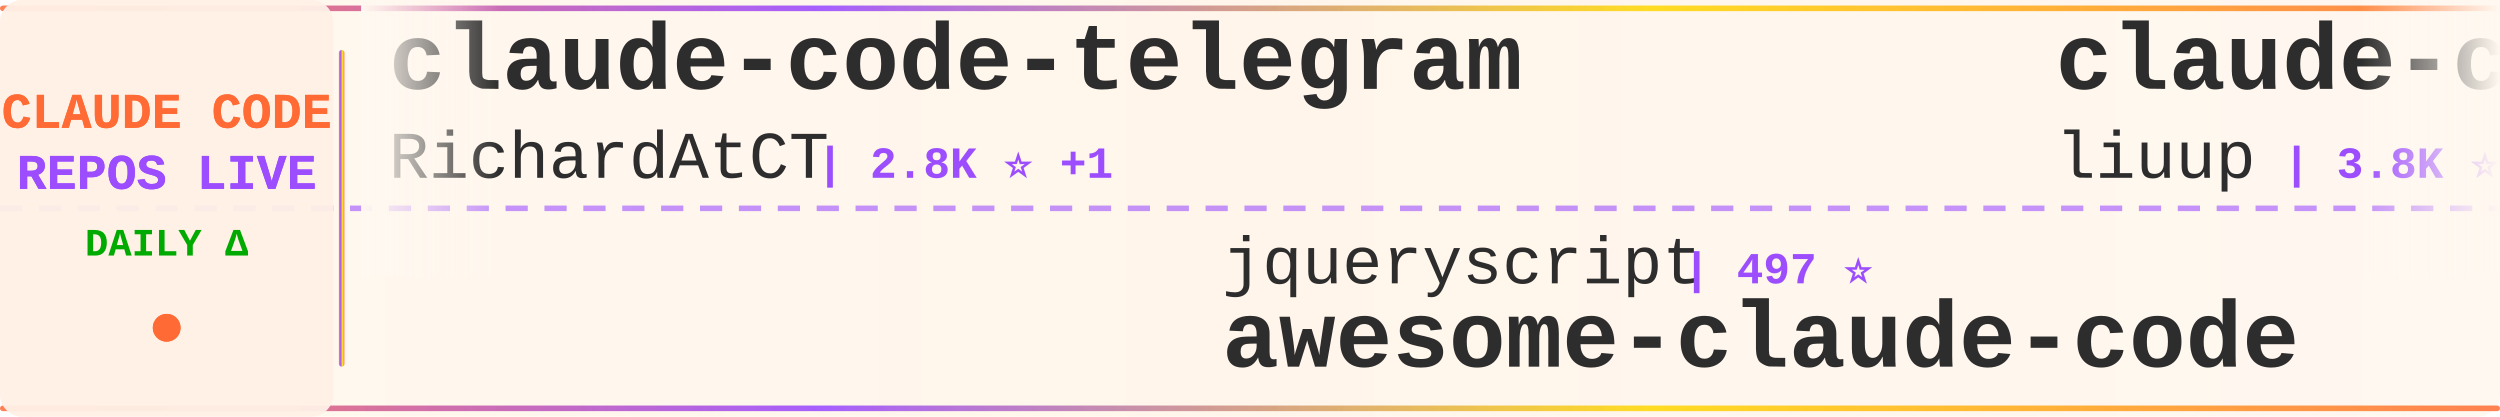
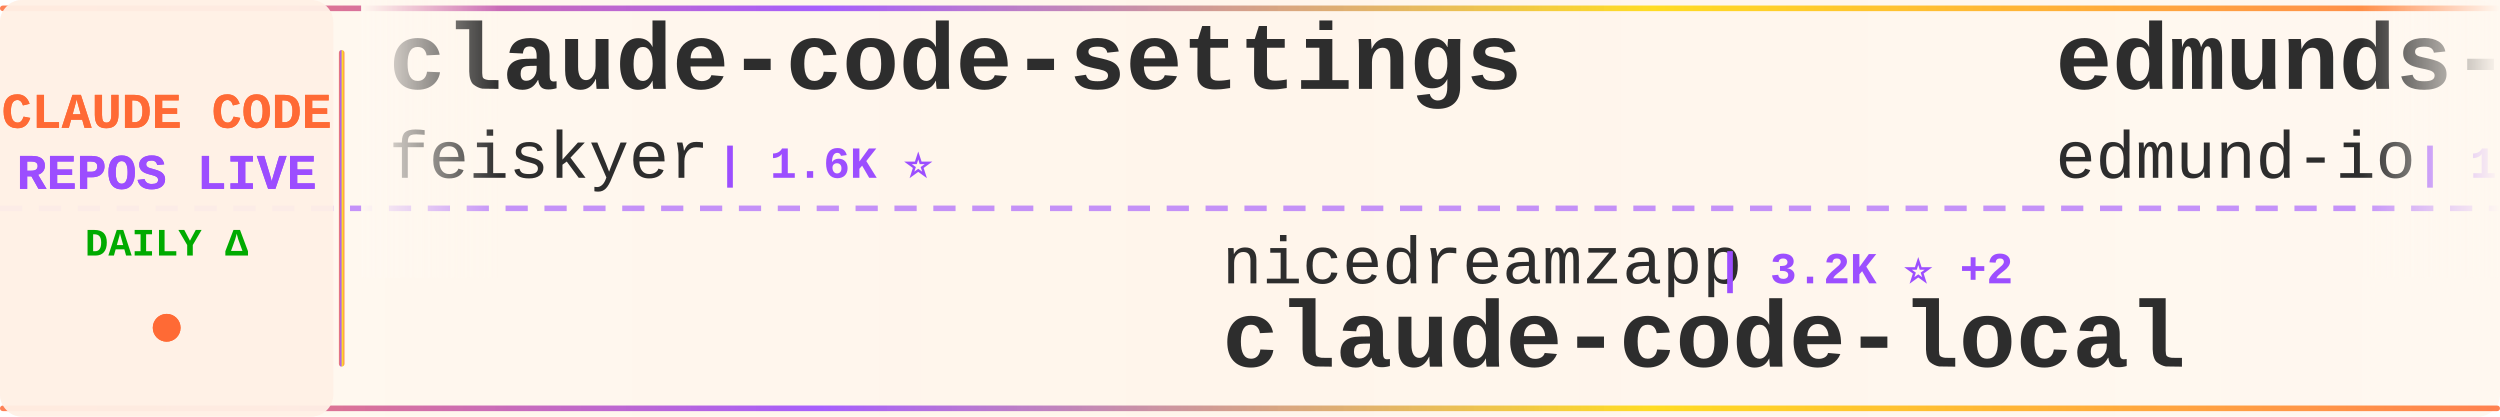
<svg xmlns="http://www.w3.org/2000/svg" width="900" height="150">
  <defs>
    <linearGradient id="tickerBg" x1="0%" y1="0%" x2="100%" y2="0%">
      <stop offset="0%" style="stop-color:#fff8f0;stop-opacity:0.98" />
      <stop offset="50%" style="stop-color:#fff5eb;stop-opacity:1" />
      <stop offset="100%" style="stop-color:#fff8f0;stop-opacity:0.98" />
    </linearGradient>
    <linearGradient id="borderGrad" x1="0%" y1="0%" x2="100%" y2="0%">
      <stop offset="0%" style="stop-color:#FF6B35;stop-opacity:0.85">
        <animate attributeName="stop-opacity" values="0.85;1;0.85" dur="2s" repeatCount="indefinite" />
      </stop>
      <stop offset="33%" style="stop-color:#9C4EFF;stop-opacity:0.9">
        <animate attributeName="stop-opacity" values="0.9;1;0.9" dur="2.2s" repeatCount="indefinite" />
      </stop>
      <stop offset="66%" style="stop-color:#FFD700;stop-opacity:0.85">
        <animate attributeName="stop-opacity" values="0.85;1;0.85" dur="1.8s" repeatCount="indefinite" />
      </stop>
      <stop offset="100%" style="stop-color:#FF6B35;stop-opacity:0.85">
        <animate attributeName="stop-opacity" values="0.85;1;0.85" dur="2s" repeatCount="indefinite" />
      </stop>
    </linearGradient>
    <filter id="textGlow">
      <feGaussianBlur stdDeviation="0.15" result="coloredBlur" />
      <feMerge>
        <feMergeNode in="coloredBlur" />
        <feMergeNode in="SourceGraphic" />
      </feMerge>
    </filter>
    <filter id="metricGlow">
      <feGaussianBlur stdDeviation="0.2" result="coloredBlur" />
      <feMerge>
        <feMergeNode in="coloredBlur" />
        <feMergeNode in="SourceGraphic" />
      </feMerge>
    </filter>
    <linearGradient id="leftFade" x1="0%" y1="0%" x2="100%" y2="0%">
      <stop offset="0%" style="stop-color:#fff8f0;stop-opacity:1" />
      <stop offset="100%" style="stop-color:#fff8f0;stop-opacity:0" />
    </linearGradient>
    <linearGradient id="rightFade" x1="0%" y1="0%" x2="100%" y2="0%">
      <stop offset="0%" style="stop-color:#fff8f0;stop-opacity:0" />
      <stop offset="100%" style="stop-color:#fff8f0;stop-opacity:1" />
    </linearGradient>
  </defs>
  <rect width="900" height="150" fill="url(#tickerBg)" rx="8" />
  <rect x="0" y="2" width="900" height="2" fill="url(#borderGrad)" rx="1" />
  <rect x="0" y="146" width="900" height="2" fill="url(#borderGrad)" rx="1" />
  <line x1="0" y1="75" x2="900" y2="75" stroke="#9C4EFF" stroke-width="2" stroke-dasharray="8 6" opacity="0.6" />
  <rect x="0" y="0" width="120" height="150" fill="#fff0e6" opacity="0.95" rx="8" />
  <text x="60" y="46" font-family="'Courier New', monospace" font-size="18" font-weight="bold" fill="#FF6B35" text-anchor="middle" filter="url(#textGlow)">
    CLAUDE CODE
  </text>
  <text x="60" y="68" font-family="'Courier New', monospace" font-size="18" font-weight="bold" fill="#9C4EFF" text-anchor="middle" filter="url(#textGlow)">
    REPOS LIVE
  </text>
  <text x="60" y="92" font-family="'Courier New', monospace" font-size="14" font-weight="bold" fill="#00aa00" text-anchor="middle">
    DAILY Δ
  </text>
  <circle cx="60" cy="118" r="5" fill="#FF6B35" filter="url(#metricGlow)">
    <animate attributeName="r" values="4;6;4" dur="1.5s" repeatCount="indefinite" />
    <animate attributeName="opacity" values="0.6;1;0.6" dur="1.5s" repeatCount="indefinite" />
  </circle>
  <rect x="122" y="18" width="2" height="114" fill="url(#borderGrad)" rx="1" />
  <clipPath id="tickerClip">
    <rect x="130" y="0" width="770" height="150" />
  </clipPath>
  <g clip-path="url(#tickerClip)">
    <g id="tickerItems">
      <animateTransform attributeName="transform" attributeType="XML" type="translate" from="0 0" to="-3000 0" dur="54s" repeatCount="indefinite" />
      <g transform="translate(0, 0)">
-         <text x="140" y="32" font-family="'Courier New', monospace" font-size="34" font-weight="bold" fill="#2d2d2d">claude-code-telegram</text>
-         <text x="140" y="64" font-family="'Courier New', monospace" font-size="24" font-weight="normal" fill="#2d2d2d" opacity="1.0">RichardAtCT</text>
-         <text x="294" y="64" font-family="'Courier New', monospace" font-size="16" font-weight="bold" fill="#9C4EFF"> | 2.8K ⭐ +1</text>
+         <text x="140" y="32" font-family="'Courier New', monospace" font-size="34" font-weight="bold" fill="#2d2d2d">claude-code-settings</text>
+         <text x="140" y="64" font-family="'Courier New', monospace" font-size="24" font-weight="normal" fill="#2d2d2d" opacity="1.0">feiskyer</text>
+         <text x="258" y="64" font-family="'Courier New', monospace" font-size="16" font-weight="bold" fill="#9C4EFF"> | 1.6K ⭐</text>
      </g>
      <g transform="translate(300, 0)">
-         <text x="140" y="102" font-family="'Courier New', monospace" font-size="24" font-weight="normal" fill="#2d2d2d" opacity="1.0">jqueryscript</text>
-         <text x="306" y="102" font-family="'Courier New', monospace" font-size="16" font-weight="bold" fill="#9C4EFF"> | 497 ⭐</text>
-         <text x="140" y="132" font-family="'Courier New', monospace" font-size="34" font-weight="bold" fill="#2d2d2d">awesome-claude-code</text>
+         <text x="140" y="102" font-family="'Courier New', monospace" font-size="24" font-weight="normal" fill="#2d2d2d" opacity="1.0">nicedreamzapp</text>
+         <text x="318" y="102" font-family="'Courier New', monospace" font-size="16" font-weight="bold" fill="#9C4EFF"> | 3.2K ⭐ +2</text>
+         <text x="140" y="132" font-family="'Courier New', monospace" font-size="34" font-weight="bold" fill="#2d2d2d">claude-code-local</text>
      </g>
      <g transform="translate(600, 0)">
-         <text x="140" y="32" font-family="'Courier New', monospace" font-size="34" font-weight="bold" fill="#2d2d2d">claude-code-analysis</text>
-         <text x="140" y="64" font-family="'Courier New', monospace" font-size="24" font-weight="normal" fill="#2d2d2d" opacity="1.0">liuup</text>
-         <text x="222" y="64" font-family="'Courier New', monospace" font-size="16" font-weight="bold" fill="#9C4EFF"> | 3.8K ⭐ +4</text>
+         <text x="140" y="32" font-family="'Courier New', monospace" font-size="34" font-weight="bold" fill="#2d2d2d">edmunds-claude-code</text>
+         <text x="140" y="64" font-family="'Courier New', monospace" font-size="24" font-weight="normal" fill="#2d2d2d" opacity="1.0">edmund-io</text>
+         <text x="270" y="64" font-family="'Courier New', monospace" font-size="16" font-weight="bold" fill="#9C4EFF"> | 1.5K ⭐</text>
      </g>
      <g transform="translate(900, 0)">
-         <text x="140" y="102" font-family="'Courier New', monospace" font-size="24" font-weight="normal" fill="#2d2d2d" opacity="1.0">lintsinghua</text>
-         <text x="294" y="102" font-family="'Courier New', monospace" font-size="16" font-weight="bold" fill="#9C4EFF"> | 4.1K ⭐ +1</text>
-         <text x="140" y="132" font-family="'Courier New', monospace" font-size="34" font-weight="bold" fill="#2d2d2d">claude-code-book</text>
+         <text x="140" y="102" font-family="'Courier New', monospace" font-size="24" font-weight="normal" fill="#2d2d2d" opacity="1.0">sugyan</text>
+         <text x="234" y="102" font-family="'Courier New', monospace" font-size="16" font-weight="bold" fill="#9C4EFF"> | 1.1K ⭐</text>
+         <text x="140" y="132" font-family="'Courier New', monospace" font-size="34" font-weight="bold" fill="#2d2d2d">claude-code-webui</text>
      </g>
      <g transform="translate(1200, 0)">
-         <text x="140" y="32" font-family="'Courier New', monospace" font-size="34" font-weight="bold" fill="#2d2d2d">claude-code-action</text>
-         <text x="140" y="64" font-family="'Courier New', monospace" font-size="24" font-weight="normal" fill="#2d2d2d" opacity="1.0">anthropics</text>
-         <text x="282" y="64" font-family="'Courier New', monospace" font-size="16" font-weight="bold" fill="#9C4EFF"> | 8.6K ⭐ +4</text>
+         <text x="140" y="32" font-family="'Courier New', monospace" font-size="34" font-weight="bold" fill="#2d2d2d">awesome-claude-code</text>
+         <text x="140" y="64" font-family="'Courier New', monospace" font-size="24" font-weight="normal" fill="#2d2d2d" opacity="1.0">jqueryscript</text>
+         <text x="306" y="64" font-family="'Courier New', monospace" font-size="16" font-weight="bold" fill="#9C4EFF"> | 497 ⭐</text>
      </g>
      <g transform="translate(1500, 0)">
-         <text x="140" y="102" font-family="'Courier New', monospace" font-size="24" font-weight="normal" fill="#2d2d2d" opacity="1.0">Pimzino</text>
-         <text x="246" y="102" font-family="'Courier New', monospace" font-size="16" font-weight="bold" fill="#9C4EFF"> | 3.8K ⭐</text>
-         <text x="140" y="132" font-family="'Courier New', monospace" font-size="34" font-weight="bold" fill="#2d2d2d">claude-code-spec-workflo...</text>
+         <text x="140" y="102" font-family="'Courier New', monospace" font-size="24" font-weight="normal" fill="#2d2d2d" opacity="1.0">Yeachan-Heo</text>
+         <text x="294" y="102" font-family="'Courier New', monospace" font-size="16" font-weight="bold" fill="#9C4EFF"> | 38.5K ⭐ +2</text>
+         <text x="140" y="132" font-family="'Courier New', monospace" font-size="34" font-weight="bold" fill="#2d2d2d">oh-my-claudecode</text>
      </g>
      <g transform="translate(1800, 0)">
-         <text x="140" y="32" font-family="'Courier New', monospace" font-size="34" font-weight="bold" fill="#2d2d2d">pi-vs-claude-code</text>
-         <text x="140" y="64" font-family="'Courier New', monospace" font-size="24" font-weight="normal" fill="#2d2d2d" opacity="1.0">disler</text>
-         <text x="234" y="64" font-family="'Courier New', monospace" font-size="16" font-weight="bold" fill="#9C4EFF"> | 1.6K ⭐</text>
+         <text x="140" y="32" font-family="'Courier New', monospace" font-size="34" font-weight="bold" fill="#2d2d2d">claude-code-source</text>
+         <text x="140" y="64" font-family="'Courier New', monospace" font-size="24" font-weight="normal" fill="#2d2d2d" opacity="1.0">AprilNEA</text>
+         <text x="258" y="64" font-family="'Courier New', monospace" font-size="16" font-weight="bold" fill="#9C4EFF"> | 392 ⭐</text>
      </g>
      <g transform="translate(2100, 0)">
-         <text x="140" y="102" font-family="'Courier New', monospace" font-size="24" font-weight="normal" fill="#2d2d2d" opacity="1.0">777genius</text>
-         <text x="270" y="102" font-family="'Courier New', monospace" font-size="16" font-weight="bold" fill="#9C4EFF"> | 925 ⭐</text>
-         <text x="140" y="132" font-family="'Courier New', monospace" font-size="34" font-weight="bold" fill="#2d2d2d">claude-code-source-code</text>
+         <text x="140" y="102" font-family="'Courier New', monospace" font-size="24" font-weight="normal" fill="#2d2d2d" opacity="1.0">darcyegb</text>
+         <text x="258" y="102" font-family="'Courier New', monospace" font-size="16" font-weight="bold" fill="#9C4EFF"> | 756 ⭐</text>
+         <text x="140" y="132" font-family="'Courier New', monospace" font-size="34" font-weight="bold" fill="#2d2d2d">ClaudeCodeAgents</text>
      </g>
      <g transform="translate(2400, 0)">
-         <text x="140" y="32" font-family="'Courier New', monospace" font-size="34" font-weight="bold" fill="#2d2d2d">claude-code-source-code-...</text>
-         <text x="140" y="64" font-family="'Courier New', monospace" font-size="24" font-weight="normal" fill="#2d2d2d" opacity="1.0">ghuntley</text>
-         <text x="258" y="64" font-family="'Courier New', monospace" font-size="16" font-weight="bold" fill="#9C4EFF"> | 989 ⭐</text>
+         <text x="140" y="32" font-family="'Courier New', monospace" font-size="34" font-weight="bold" fill="#2d2d2d">Claude-Code</text>
+         <text x="140" y="64" font-family="'Courier New', monospace" font-size="24" font-weight="normal" fill="#2d2d2d" opacity="1.0">OrcaWhisper</text>
+         <text x="294" y="64" font-family="'Courier New', monospace" font-size="16" font-weight="bold" fill="#9C4EFF"> | 89 ⭐</text>
      </g>
      <g transform="translate(2700, 0)">
-         <text x="140" y="102" font-family="'Courier New', monospace" font-size="24" font-weight="normal" fill="#2d2d2d" opacity="1.0">anthropics</text>
-         <text x="282" y="102" font-family="'Courier New', monospace" font-size="16" font-weight="bold" fill="#9C4EFF"> | 5.9K ⭐ +1</text>
-         <text x="140" y="132" font-family="'Courier New', monospace" font-size="34" font-weight="bold" fill="#2d2d2d">claude-code-security-rev...</text>
+         <text x="140" y="102" font-family="'Courier New', monospace" font-size="24" font-weight="normal" fill="#2d2d2d" opacity="1.0">AICoderTudou</text>
+         <text x="306" y="102" font-family="'Courier New', monospace" font-size="16" font-weight="bold" fill="#9C4EFF"> | 497 ⭐</text>
+         <text x="140" y="132" font-family="'Courier New', monospace" font-size="34" font-weight="bold" fill="#2d2d2d">claude-code-tudou</text>
      </g>
      <g transform="translate(3000, 0)">
-         <text x="140" y="32" font-family="'Courier New', monospace" font-size="34" font-weight="bold" fill="#2d2d2d">claude-code-telegram</text>
-         <text x="140" y="64" font-family="'Courier New', monospace" font-size="24" font-weight="normal" fill="#2d2d2d" opacity="1.0">RichardAtCT</text>
-         <text x="294" y="64" font-family="'Courier New', monospace" font-size="16" font-weight="bold" fill="#9C4EFF"> | 2.8K ⭐ +1</text>
+         <text x="140" y="32" font-family="'Courier New', monospace" font-size="34" font-weight="bold" fill="#2d2d2d">claude-code-settings</text>
+         <text x="140" y="64" font-family="'Courier New', monospace" font-size="24" font-weight="normal" fill="#2d2d2d" opacity="1.0">feiskyer</text>
+         <text x="258" y="64" font-family="'Courier New', monospace" font-size="16" font-weight="bold" fill="#9C4EFF"> | 1.6K ⭐</text>
      </g>
      <g transform="translate(3300, 0)">
-         <text x="140" y="102" font-family="'Courier New', monospace" font-size="24" font-weight="normal" fill="#2d2d2d" opacity="1.0">jqueryscript</text>
-         <text x="306" y="102" font-family="'Courier New', monospace" font-size="16" font-weight="bold" fill="#9C4EFF"> | 497 ⭐</text>
-         <text x="140" y="132" font-family="'Courier New', monospace" font-size="34" font-weight="bold" fill="#2d2d2d">awesome-claude-code</text>
+         <text x="140" y="102" font-family="'Courier New', monospace" font-size="24" font-weight="normal" fill="#2d2d2d" opacity="1.0">nicedreamzapp</text>
+         <text x="318" y="102" font-family="'Courier New', monospace" font-size="16" font-weight="bold" fill="#9C4EFF"> | 3.2K ⭐ +2</text>
+         <text x="140" y="132" font-family="'Courier New', monospace" font-size="34" font-weight="bold" fill="#2d2d2d">claude-code-local</text>
      </g>
      <g transform="translate(3600, 0)">
-         <text x="140" y="32" font-family="'Courier New', monospace" font-size="34" font-weight="bold" fill="#2d2d2d">claude-code-analysis</text>
-         <text x="140" y="64" font-family="'Courier New', monospace" font-size="24" font-weight="normal" fill="#2d2d2d" opacity="1.0">liuup</text>
-         <text x="222" y="64" font-family="'Courier New', monospace" font-size="16" font-weight="bold" fill="#9C4EFF"> | 3.8K ⭐ +4</text>
+         <text x="140" y="32" font-family="'Courier New', monospace" font-size="34" font-weight="bold" fill="#2d2d2d">edmunds-claude-code</text>
+         <text x="140" y="64" font-family="'Courier New', monospace" font-size="24" font-weight="normal" fill="#2d2d2d" opacity="1.0">edmund-io</text>
+         <text x="270" y="64" font-family="'Courier New', monospace" font-size="16" font-weight="bold" fill="#9C4EFF"> | 1.5K ⭐</text>
      </g>
      <g transform="translate(3900, 0)">
-         <text x="140" y="102" font-family="'Courier New', monospace" font-size="24" font-weight="normal" fill="#2d2d2d" opacity="1.0">lintsinghua</text>
-         <text x="294" y="102" font-family="'Courier New', monospace" font-size="16" font-weight="bold" fill="#9C4EFF"> | 4.1K ⭐ +1</text>
-         <text x="140" y="132" font-family="'Courier New', monospace" font-size="34" font-weight="bold" fill="#2d2d2d">claude-code-book</text>
+         <text x="140" y="102" font-family="'Courier New', monospace" font-size="24" font-weight="normal" fill="#2d2d2d" opacity="1.0">sugyan</text>
+         <text x="234" y="102" font-family="'Courier New', monospace" font-size="16" font-weight="bold" fill="#9C4EFF"> | 1.1K ⭐</text>
+         <text x="140" y="132" font-family="'Courier New', monospace" font-size="34" font-weight="bold" fill="#2d2d2d">claude-code-webui</text>
      </g>
    </g>
  </g>
  <rect x="130" y="0" width="50" height="100" fill="url(#leftFade)" />
  <rect x="850" y="0" width="50" height="100" fill="url(#rightFade)" />
</svg>
